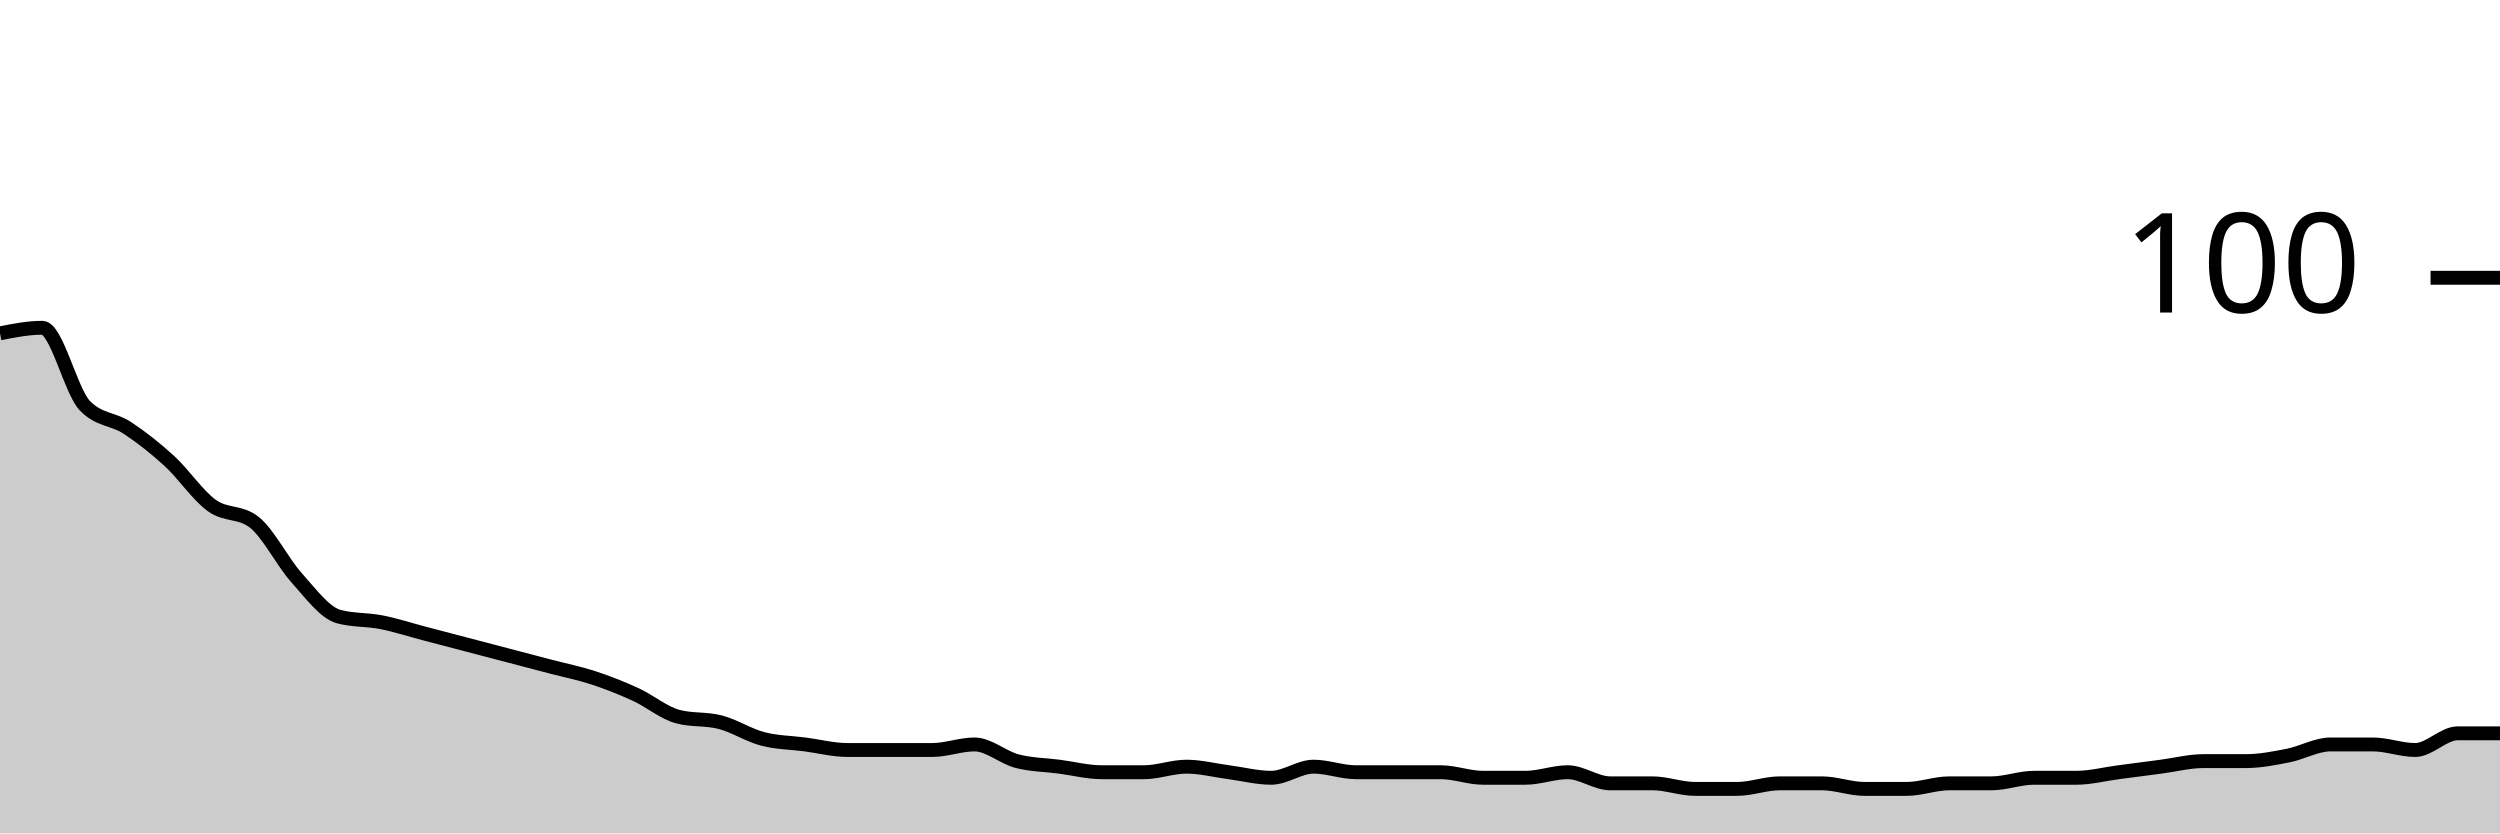
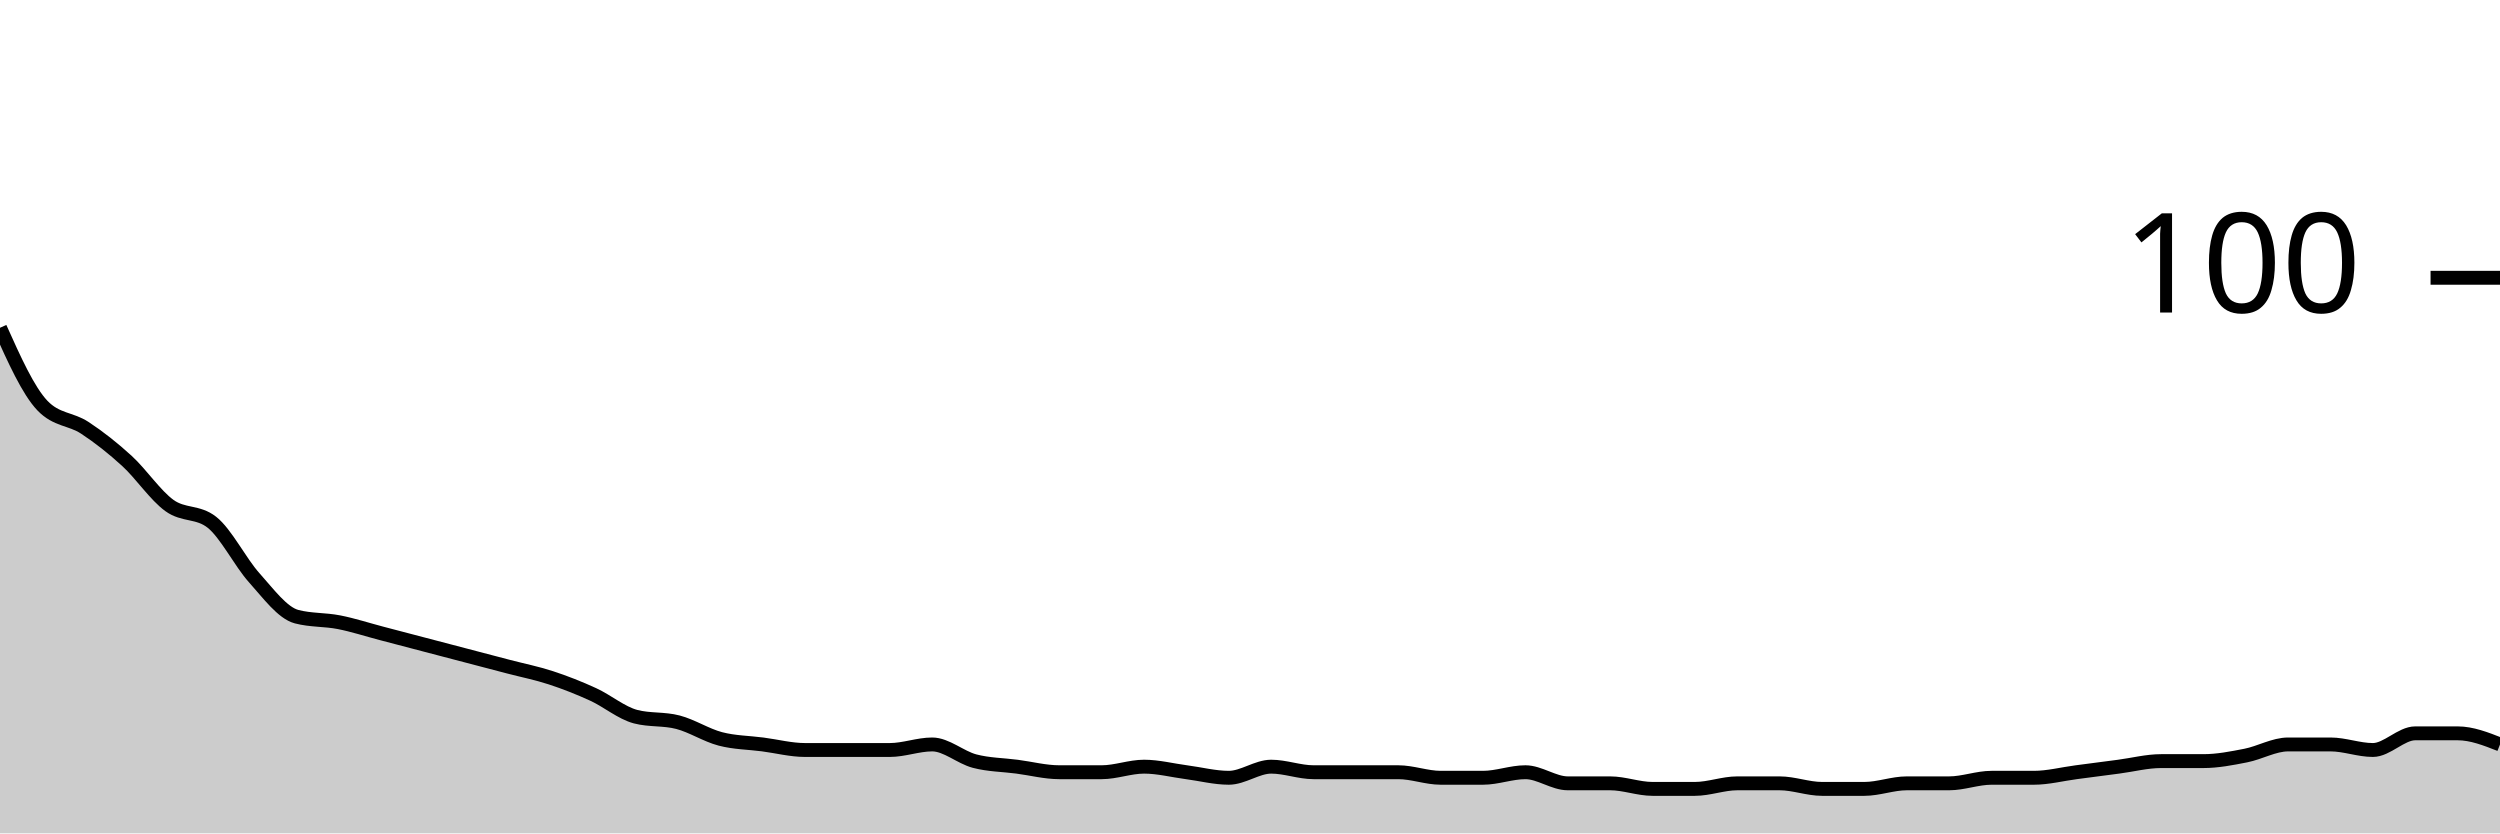
<svg xmlns="http://www.w3.org/2000/svg" viewBox="0 0 180 60">
  <g transform="translate(0,20)">
-     <path class="area" fill="rgba(0, 0, 0, 0.2)" d="M0,4C1.017,3.8,2.034,3.6,3.051,3.6C4.068,3.6,5.085,8.133,6.102,9.2C7.119,10.267,8.136,10.133,9.153,10.8C10.169,11.467,11.186,12.267,12.203,13.2C13.22,14.133,14.237,15.667,15.254,16.4C16.271,17.133,17.288,16.8,18.305,17.6C19.322,18.4,20.339,20.467,21.356,21.6C22.373,22.733,23.39,24.133,24.407,24.4C25.424,24.667,26.441,24.6,27.458,24.8C28.475,25,29.492,25.333,30.508,25.6C31.525,25.867,32.542,26.133,33.559,26.4C34.576,26.667,35.593,26.933,36.61,27.2C37.627,27.467,38.644,27.733,39.661,28C40.678,28.267,41.695,28.467,42.712,28.8C43.729,29.133,44.746,29.533,45.763,30C46.78,30.467,47.797,31.333,48.814,31.6C49.831,31.867,50.847,31.733,51.864,32C52.881,32.267,53.898,32.933,54.915,33.2C55.932,33.467,56.949,33.467,57.966,33.6C58.983,33.733,60,34,61.017,34C62.034,34,63.051,34,64.068,34C65.085,34,66.102,34,67.119,34C68.136,34,69.153,33.6,70.169,33.6C71.186,33.6,72.203,34.533,73.22,34.8C74.237,35.067,75.254,35.067,76.271,35.2C77.288,35.333,78.305,35.6,79.322,35.6C80.339,35.6,81.356,35.6,82.373,35.6C83.39,35.6,84.407,35.2,85.424,35.2C86.441,35.2,87.458,35.467,88.475,35.6C89.492,35.733,90.508,36,91.525,36C92.542,36,93.559,35.2,94.576,35.2C95.593,35.2,96.61,35.6,97.627,35.6C98.644,35.6,99.661,35.6,100.678,35.6C101.695,35.6,102.712,35.6,103.729,35.6C104.746,35.6,105.763,36,106.78,36C107.797,36,108.814,36,109.831,36C110.847,36,111.864,35.6,112.881,35.6C113.898,35.6,114.915,36.4,115.932,36.4C116.949,36.4,117.966,36.4,118.983,36.4C120,36.4,121.017,36.8,122.034,36.8C123.051,36.8,124.068,36.8,125.085,36.8C126.102,36.8,127.119,36.4,128.136,36.4C129.153,36.4,130.169,36.4,131.186,36.4C132.203,36.4,133.22,36.8,134.237,36.8C135.254,36.8,136.271,36.8,137.288,36.8C138.305,36.8,139.322,36.4,140.339,36.4C141.356,36.4,142.373,36.4,143.39,36.4C144.407,36.4,145.424,36,146.441,36C147.458,36,148.475,36,149.492,36C150.508,36,151.525,35.733,152.542,35.6C153.559,35.467,154.576,35.333,155.593,35.2C156.61,35.067,157.627,34.8,158.644,34.8C159.661,34.8,160.678,34.8,161.695,34.8C162.712,34.8,163.729,34.6,164.746,34.4C165.763,34.2,166.78,33.6,167.797,33.6C168.814,33.6,169.831,33.6,170.847,33.6C171.864,33.6,172.881,34,173.898,34C174.915,34,175.932,32.8,176.949,32.8C177.966,32.8,178.983,32.8,180,32.8L180,40C178.983,40,177.966,40,176.949,40C175.932,40,174.915,40,173.898,40C172.881,40,171.864,40,170.847,40C169.831,40,168.814,40,167.797,40C166.78,40,165.763,40,164.746,40C163.729,40,162.712,40,161.695,40C160.678,40,159.661,40,158.644,40C157.627,40,156.61,40,155.593,40C154.576,40,153.559,40,152.542,40C151.525,40,150.508,40,149.492,40C148.475,40,147.458,40,146.441,40C145.424,40,144.407,40,143.39,40C142.373,40,141.356,40,140.339,40C139.322,40,138.305,40,137.288,40C136.271,40,135.254,40,134.237,40C133.22,40,132.203,40,131.186,40C130.169,40,129.153,40,128.136,40C127.119,40,126.102,40,125.085,40C124.068,40,123.051,40,122.034,40C121.017,40,120,40,118.983,40C117.966,40,116.949,40,115.932,40C114.915,40,113.898,40,112.881,40C111.864,40,110.847,40,109.831,40C108.814,40,107.797,40,106.78,40C105.763,40,104.746,40,103.729,40C102.712,40,101.695,40,100.678,40C99.661,40,98.644,40,97.627,40C96.61,40,95.593,40,94.576,40C93.559,40,92.542,40,91.525,40C90.508,40,89.492,40,88.475,40C87.458,40,86.441,40,85.424,40C84.407,40,83.39,40,82.373,40C81.356,40,80.339,40,79.322,40C78.305,40,77.288,40,76.271,40C75.254,40,74.237,40,73.22,40C72.203,40,71.186,40,70.169,40C69.153,40,68.136,40,67.119,40C66.102,40,65.085,40,64.068,40C63.051,40,62.034,40,61.017,40C60,40,58.983,40,57.966,40C56.949,40,55.932,40,54.915,40C53.898,40,52.881,40,51.864,40C50.847,40,49.831,40,48.814,40C47.797,40,46.78,40,45.763,40C44.746,40,43.729,40,42.712,40C41.695,40,40.678,40,39.661,40C38.644,40,37.627,40,36.61,40C35.593,40,34.576,40,33.559,40C32.542,40,31.525,40,30.508,40C29.492,40,28.475,40,27.458,40C26.441,40,25.424,40,24.407,40C23.39,40,22.373,40,21.356,40C20.339,40,19.322,40,18.305,40C17.288,40,16.271,40,15.254,40C14.237,40,13.22,40,12.203,40C11.186,40,10.169,40,9.153,40C8.136,40,7.119,40,6.102,40C5.085,40,4.068,40,3.051,40C2.034,40,1.017,40,0,40Z" />
-     <path class="line" stroke="black" fill="none" d="M0,4C1.017,3.8,2.034,3.6,3.051,3.6C4.068,3.6,5.085,8.133,6.102,9.2C7.119,10.267,8.136,10.133,9.153,10.8C10.169,11.467,11.186,12.267,12.203,13.2C13.22,14.133,14.237,15.667,15.254,16.4C16.271,17.133,17.288,16.8,18.305,17.6C19.322,18.4,20.339,20.467,21.356,21.6C22.373,22.733,23.39,24.133,24.407,24.4C25.424,24.667,26.441,24.6,27.458,24.8C28.475,25,29.492,25.333,30.508,25.6C31.525,25.867,32.542,26.133,33.559,26.4C34.576,26.667,35.593,26.933,36.61,27.2C37.627,27.467,38.644,27.733,39.661,28C40.678,28.267,41.695,28.467,42.712,28.8C43.729,29.133,44.746,29.533,45.763,30C46.78,30.467,47.797,31.333,48.814,31.6C49.831,31.867,50.847,31.733,51.864,32C52.881,32.267,53.898,32.933,54.915,33.2C55.932,33.467,56.949,33.467,57.966,33.6C58.983,33.733,60,34,61.017,34C62.034,34,63.051,34,64.068,34C65.085,34,66.102,34,67.119,34C68.136,34,69.153,33.6,70.169,33.6C71.186,33.6,72.203,34.533,73.22,34.8C74.237,35.067,75.254,35.067,76.271,35.2C77.288,35.333,78.305,35.6,79.322,35.6C80.339,35.6,81.356,35.6,82.373,35.6C83.39,35.6,84.407,35.2,85.424,35.2C86.441,35.2,87.458,35.467,88.475,35.6C89.492,35.733,90.508,36,91.525,36C92.542,36,93.559,35.2,94.576,35.2C95.593,35.2,96.61,35.6,97.627,35.6C98.644,35.6,99.661,35.6,100.678,35.6C101.695,35.6,102.712,35.6,103.729,35.6C104.746,35.6,105.763,36,106.78,36C107.797,36,108.814,36,109.831,36C110.847,36,111.864,35.6,112.881,35.6C113.898,35.6,114.915,36.4,115.932,36.4C116.949,36.4,117.966,36.4,118.983,36.4C120,36.4,121.017,36.8,122.034,36.8C123.051,36.8,124.068,36.8,125.085,36.8C126.102,36.8,127.119,36.4,128.136,36.4C129.153,36.4,130.169,36.4,131.186,36.4C132.203,36.4,133.22,36.8,134.237,36.8C135.254,36.8,136.271,36.8,137.288,36.8C138.305,36.8,139.322,36.4,140.339,36.4C141.356,36.4,142.373,36.4,143.39,36.4C144.407,36.4,145.424,36,146.441,36C147.458,36,148.475,36,149.492,36C150.508,36,151.525,35.733,152.542,35.6C153.559,35.467,154.576,35.333,155.593,35.2C156.61,35.067,157.627,34.8,158.644,34.8C159.661,34.8,160.678,34.8,161.695,34.8C162.712,34.8,163.729,34.6,164.746,34.4C165.763,34.2,166.78,33.6,167.797,33.6C168.814,33.6,169.831,33.6,170.847,33.6C171.864,33.6,172.881,34,173.898,34C174.915,34,175.932,32.8,176.949,32.8C177.966,32.8,178.983,32.8,180,32.8" />
+     <path class="area" fill="rgba(0, 0, 0, 0.2)" d="M0,3.6C1.017,5.867,2.034,8.133,3.051,9.2C4.068,10.267,5.085,10.133,6.102,10.8C7.119,11.467,8.136,12.267,9.153,13.2C10.169,14.133,11.186,15.667,12.203,16.4C13.22,17.133,14.237,16.8,15.254,17.6C16.271,18.4,17.288,20.467,18.305,21.6C19.322,22.733,20.339,24.133,21.356,24.4C22.373,24.667,23.39,24.6,24.407,24.8C25.424,25,26.441,25.333,27.458,25.6C28.475,25.867,29.492,26.133,30.508,26.4C31.525,26.667,32.542,26.933,33.559,27.2C34.576,27.467,35.593,27.733,36.61,28C37.627,28.267,38.644,28.467,39.661,28.8C40.678,29.133,41.695,29.533,42.712,30C43.729,30.467,44.746,31.333,45.763,31.6C46.78,31.867,47.797,31.733,48.814,32C49.831,32.267,50.847,32.933,51.864,33.2C52.881,33.467,53.898,33.467,54.915,33.6C55.932,33.733,56.949,34,57.966,34C58.983,34,60,34,61.017,34C62.034,34,63.051,34,64.068,34C65.085,34,66.102,33.6,67.119,33.6C68.136,33.6,69.153,34.533,70.169,34.8C71.186,35.067,72.203,35.067,73.22,35.2C74.237,35.333,75.254,35.6,76.271,35.6C77.288,35.6,78.305,35.6,79.322,35.6C80.339,35.6,81.356,35.2,82.373,35.2C83.39,35.2,84.407,35.467,85.424,35.6C86.441,35.733,87.458,36,88.475,36C89.492,36,90.508,35.2,91.525,35.2C92.542,35.2,93.559,35.6,94.576,35.6C95.593,35.6,96.61,35.6,97.627,35.6C98.644,35.6,99.661,35.6,100.678,35.6C101.695,35.6,102.712,36,103.729,36C104.746,36,105.763,36,106.78,36C107.797,36,108.814,35.6,109.831,35.6C110.847,35.6,111.864,36.4,112.881,36.4C113.898,36.4,114.915,36.4,115.932,36.4C116.949,36.4,117.966,36.8,118.983,36.8C120,36.8,121.017,36.8,122.034,36.8C123.051,36.8,124.068,36.4,125.085,36.4C126.102,36.4,127.119,36.4,128.136,36.4C129.153,36.4,130.169,36.8,131.186,36.8C132.203,36.8,133.22,36.8,134.237,36.8C135.254,36.8,136.271,36.4,137.288,36.4C138.305,36.4,139.322,36.4,140.339,36.4C141.356,36.4,142.373,36,143.39,36C144.407,36,145.424,36,146.441,36C147.458,36,148.475,35.733,149.492,35.6C150.508,35.467,151.525,35.333,152.542,35.2C153.559,35.067,154.576,34.8,155.593,34.8C156.61,34.8,157.627,34.8,158.644,34.8C159.661,34.8,160.678,34.6,161.695,34.4C162.712,34.2,163.729,33.6,164.746,33.6C165.763,33.6,166.78,33.6,167.797,33.6C168.814,33.6,169.831,34,170.847,34C171.864,34,172.881,32.8,173.898,32.8C174.915,32.8,175.932,32.8,176.949,32.8C177.966,32.8,178.983,33.2,180,33.6L180,40C178.983,40,177.966,40,176.949,40C175.932,40,174.915,40,173.898,40C172.881,40,171.864,40,170.847,40C169.831,40,168.814,40,167.797,40C166.78,40,165.763,40,164.746,40C163.729,40,162.712,40,161.695,40C160.678,40,159.661,40,158.644,40C157.627,40,156.61,40,155.593,40C154.576,40,153.559,40,152.542,40C151.525,40,150.508,40,149.492,40C148.475,40,147.458,40,146.441,40C145.424,40,144.407,40,143.39,40C142.373,40,141.356,40,140.339,40C139.322,40,138.305,40,137.288,40C136.271,40,135.254,40,134.237,40C133.22,40,132.203,40,131.186,40C130.169,40,129.153,40,128.136,40C127.119,40,126.102,40,125.085,40C124.068,40,123.051,40,122.034,40C121.017,40,120,40,118.983,40C117.966,40,116.949,40,115.932,40C114.915,40,113.898,40,112.881,40C111.864,40,110.847,40,109.831,40C108.814,40,107.797,40,106.78,40C105.763,40,104.746,40,103.729,40C102.712,40,101.695,40,100.678,40C99.661,40,98.644,40,97.627,40C96.61,40,95.593,40,94.576,40C93.559,40,92.542,40,91.525,40C90.508,40,89.492,40,88.475,40C87.458,40,86.441,40,85.424,40C84.407,40,83.39,40,82.373,40C81.356,40,80.339,40,79.322,40C78.305,40,77.288,40,76.271,40C75.254,40,74.237,40,73.22,40C72.203,40,71.186,40,70.169,40C69.153,40,68.136,40,67.119,40C66.102,40,65.085,40,64.068,40C63.051,40,62.034,40,61.017,40C60,40,58.983,40,57.966,40C56.949,40,55.932,40,54.915,40C53.898,40,52.881,40,51.864,40C50.847,40,49.831,40,48.814,40C47.797,40,46.78,40,45.763,40C44.746,40,43.729,40,42.712,40C41.695,40,40.678,40,39.661,40C38.644,40,37.627,40,36.61,40C35.593,40,34.576,40,33.559,40C32.542,40,31.525,40,30.508,40C29.492,40,28.475,40,27.458,40C26.441,40,25.424,40,24.407,40C23.39,40,22.373,40,21.356,40C20.339,40,19.322,40,18.305,40C17.288,40,16.271,40,15.254,40C14.237,40,13.22,40,12.203,40C11.186,40,10.169,40,9.153,40C8.136,40,7.119,40,6.102,40C5.085,40,4.068,40,3.051,40C2.034,40,1.017,40,0,40Z" />
+     <path class="line" stroke="black" fill="none" d="M0,3.6C1.017,5.867,2.034,8.133,3.051,9.2C4.068,10.267,5.085,10.133,6.102,10.8C7.119,11.467,8.136,12.267,9.153,13.2C10.169,14.133,11.186,15.667,12.203,16.4C13.22,17.133,14.237,16.8,15.254,17.6C16.271,18.4,17.288,20.467,18.305,21.6C19.322,22.733,20.339,24.133,21.356,24.4C22.373,24.667,23.39,24.6,24.407,24.8C25.424,25,26.441,25.333,27.458,25.6C28.475,25.867,29.492,26.133,30.508,26.4C31.525,26.667,32.542,26.933,33.559,27.2C34.576,27.467,35.593,27.733,36.61,28C37.627,28.267,38.644,28.467,39.661,28.8C40.678,29.133,41.695,29.533,42.712,30C43.729,30.467,44.746,31.333,45.763,31.6C46.78,31.867,47.797,31.733,48.814,32C49.831,32.267,50.847,32.933,51.864,33.2C52.881,33.467,53.898,33.467,54.915,33.6C55.932,33.733,56.949,34,57.966,34C58.983,34,60,34,61.017,34C62.034,34,63.051,34,64.068,34C65.085,34,66.102,33.6,67.119,33.6C68.136,33.6,69.153,34.533,70.169,34.8C71.186,35.067,72.203,35.067,73.22,35.2C74.237,35.333,75.254,35.6,76.271,35.6C77.288,35.6,78.305,35.6,79.322,35.6C80.339,35.6,81.356,35.2,82.373,35.2C83.39,35.2,84.407,35.467,85.424,35.6C86.441,35.733,87.458,36,88.475,36C89.492,36,90.508,35.2,91.525,35.2C92.542,35.2,93.559,35.6,94.576,35.6C95.593,35.6,96.61,35.6,97.627,35.6C98.644,35.6,99.661,35.6,100.678,35.6C101.695,35.6,102.712,36,103.729,36C104.746,36,105.763,36,106.78,36C107.797,36,108.814,35.6,109.831,35.6C110.847,35.6,111.864,36.4,112.881,36.4C113.898,36.4,114.915,36.4,115.932,36.4C116.949,36.4,117.966,36.8,118.983,36.8C120,36.8,121.017,36.8,122.034,36.8C123.051,36.8,124.068,36.4,125.085,36.4C126.102,36.4,127.119,36.4,128.136,36.4C129.153,36.4,130.169,36.8,131.186,36.8C132.203,36.8,133.22,36.8,134.237,36.8C135.254,36.8,136.271,36.4,137.288,36.4C138.305,36.4,139.322,36.4,140.339,36.4C141.356,36.4,142.373,36,143.39,36C144.407,36,145.424,36,146.441,36C147.458,36,148.475,35.733,149.492,35.6C150.508,35.467,151.525,35.333,152.542,35.2C153.559,35.067,154.576,34.8,155.593,34.8C156.61,34.8,157.627,34.8,158.644,34.8C159.661,34.8,160.678,34.6,161.695,34.4C162.712,34.2,163.729,33.6,164.746,33.6C165.763,33.6,166.78,33.6,167.797,33.6C168.814,33.6,169.831,34,170.847,34C171.864,34,172.881,32.8,173.898,32.8C174.915,32.8,175.932,32.8,176.949,32.8C177.966,32.8,178.983,33.2,180,33.6" />
    <path class="axis-ceiling" stroke-width="1" stroke="black" fill="none" d="M175,0L180,0" />
    <text class="axis-ceiling-label" font-family="sans-serif" text-anchor="end" font-size="10px" x="170" y="2.5">100</text>
  </g>
</svg>
